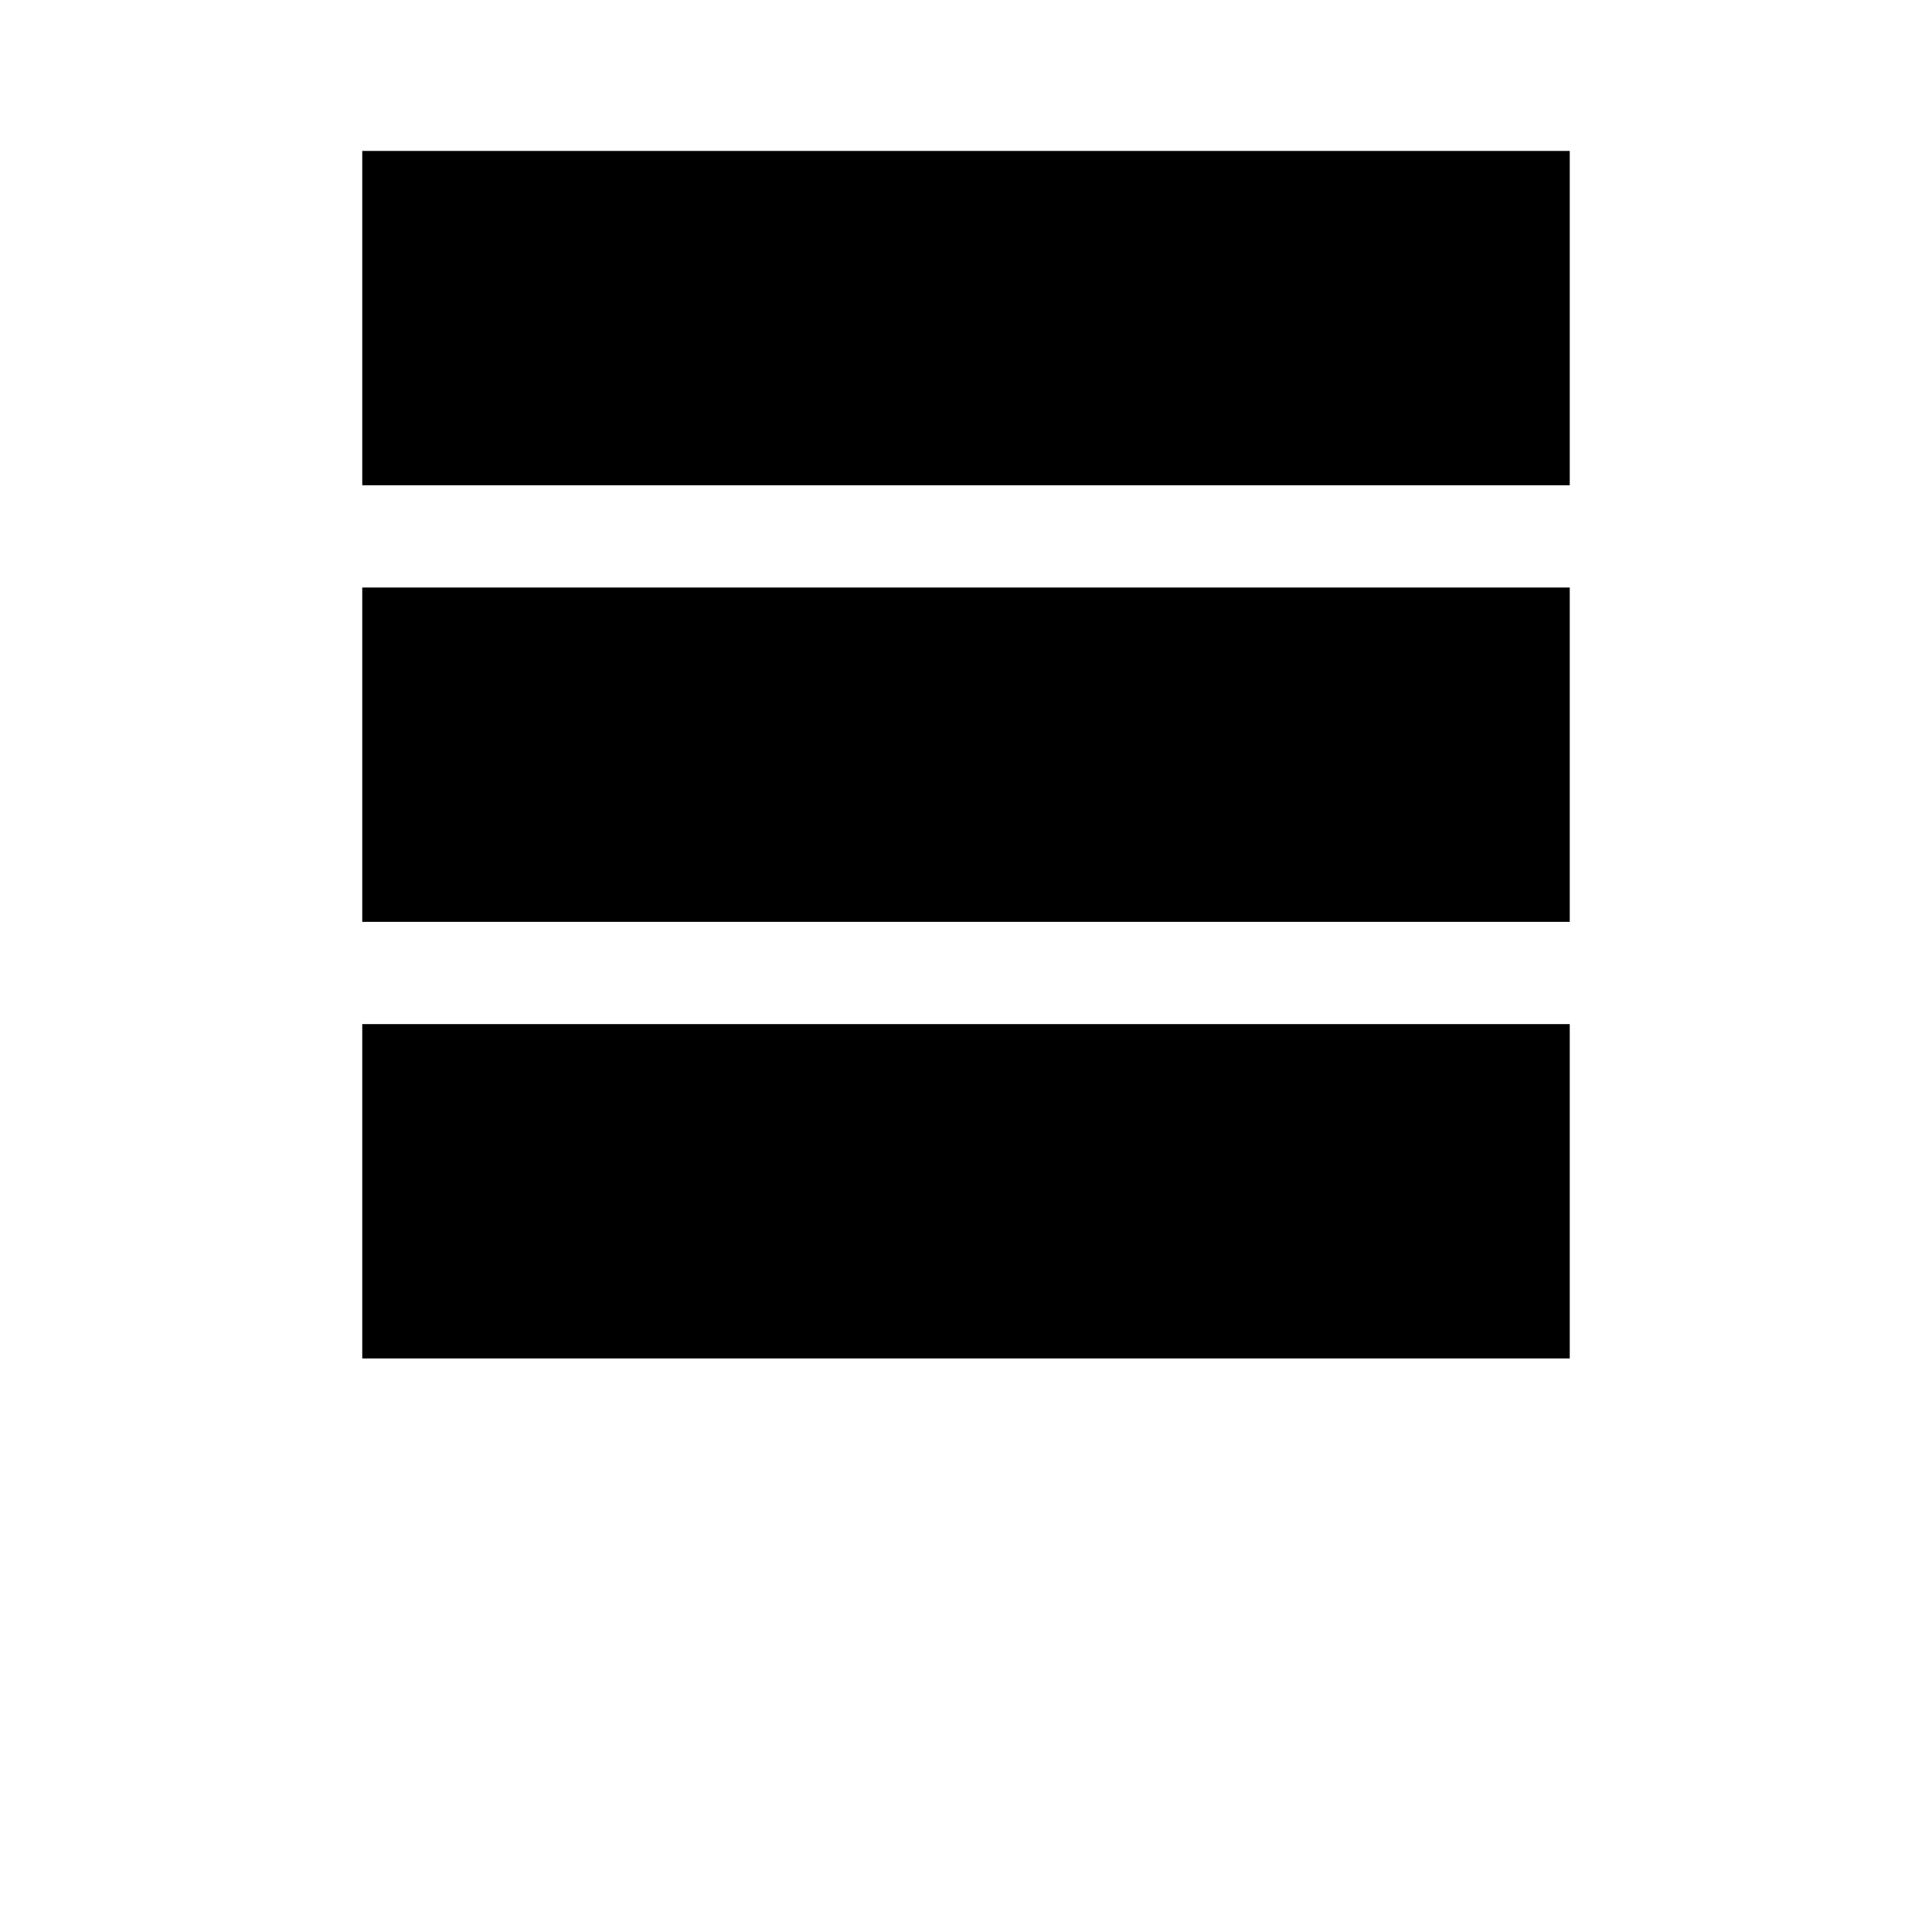
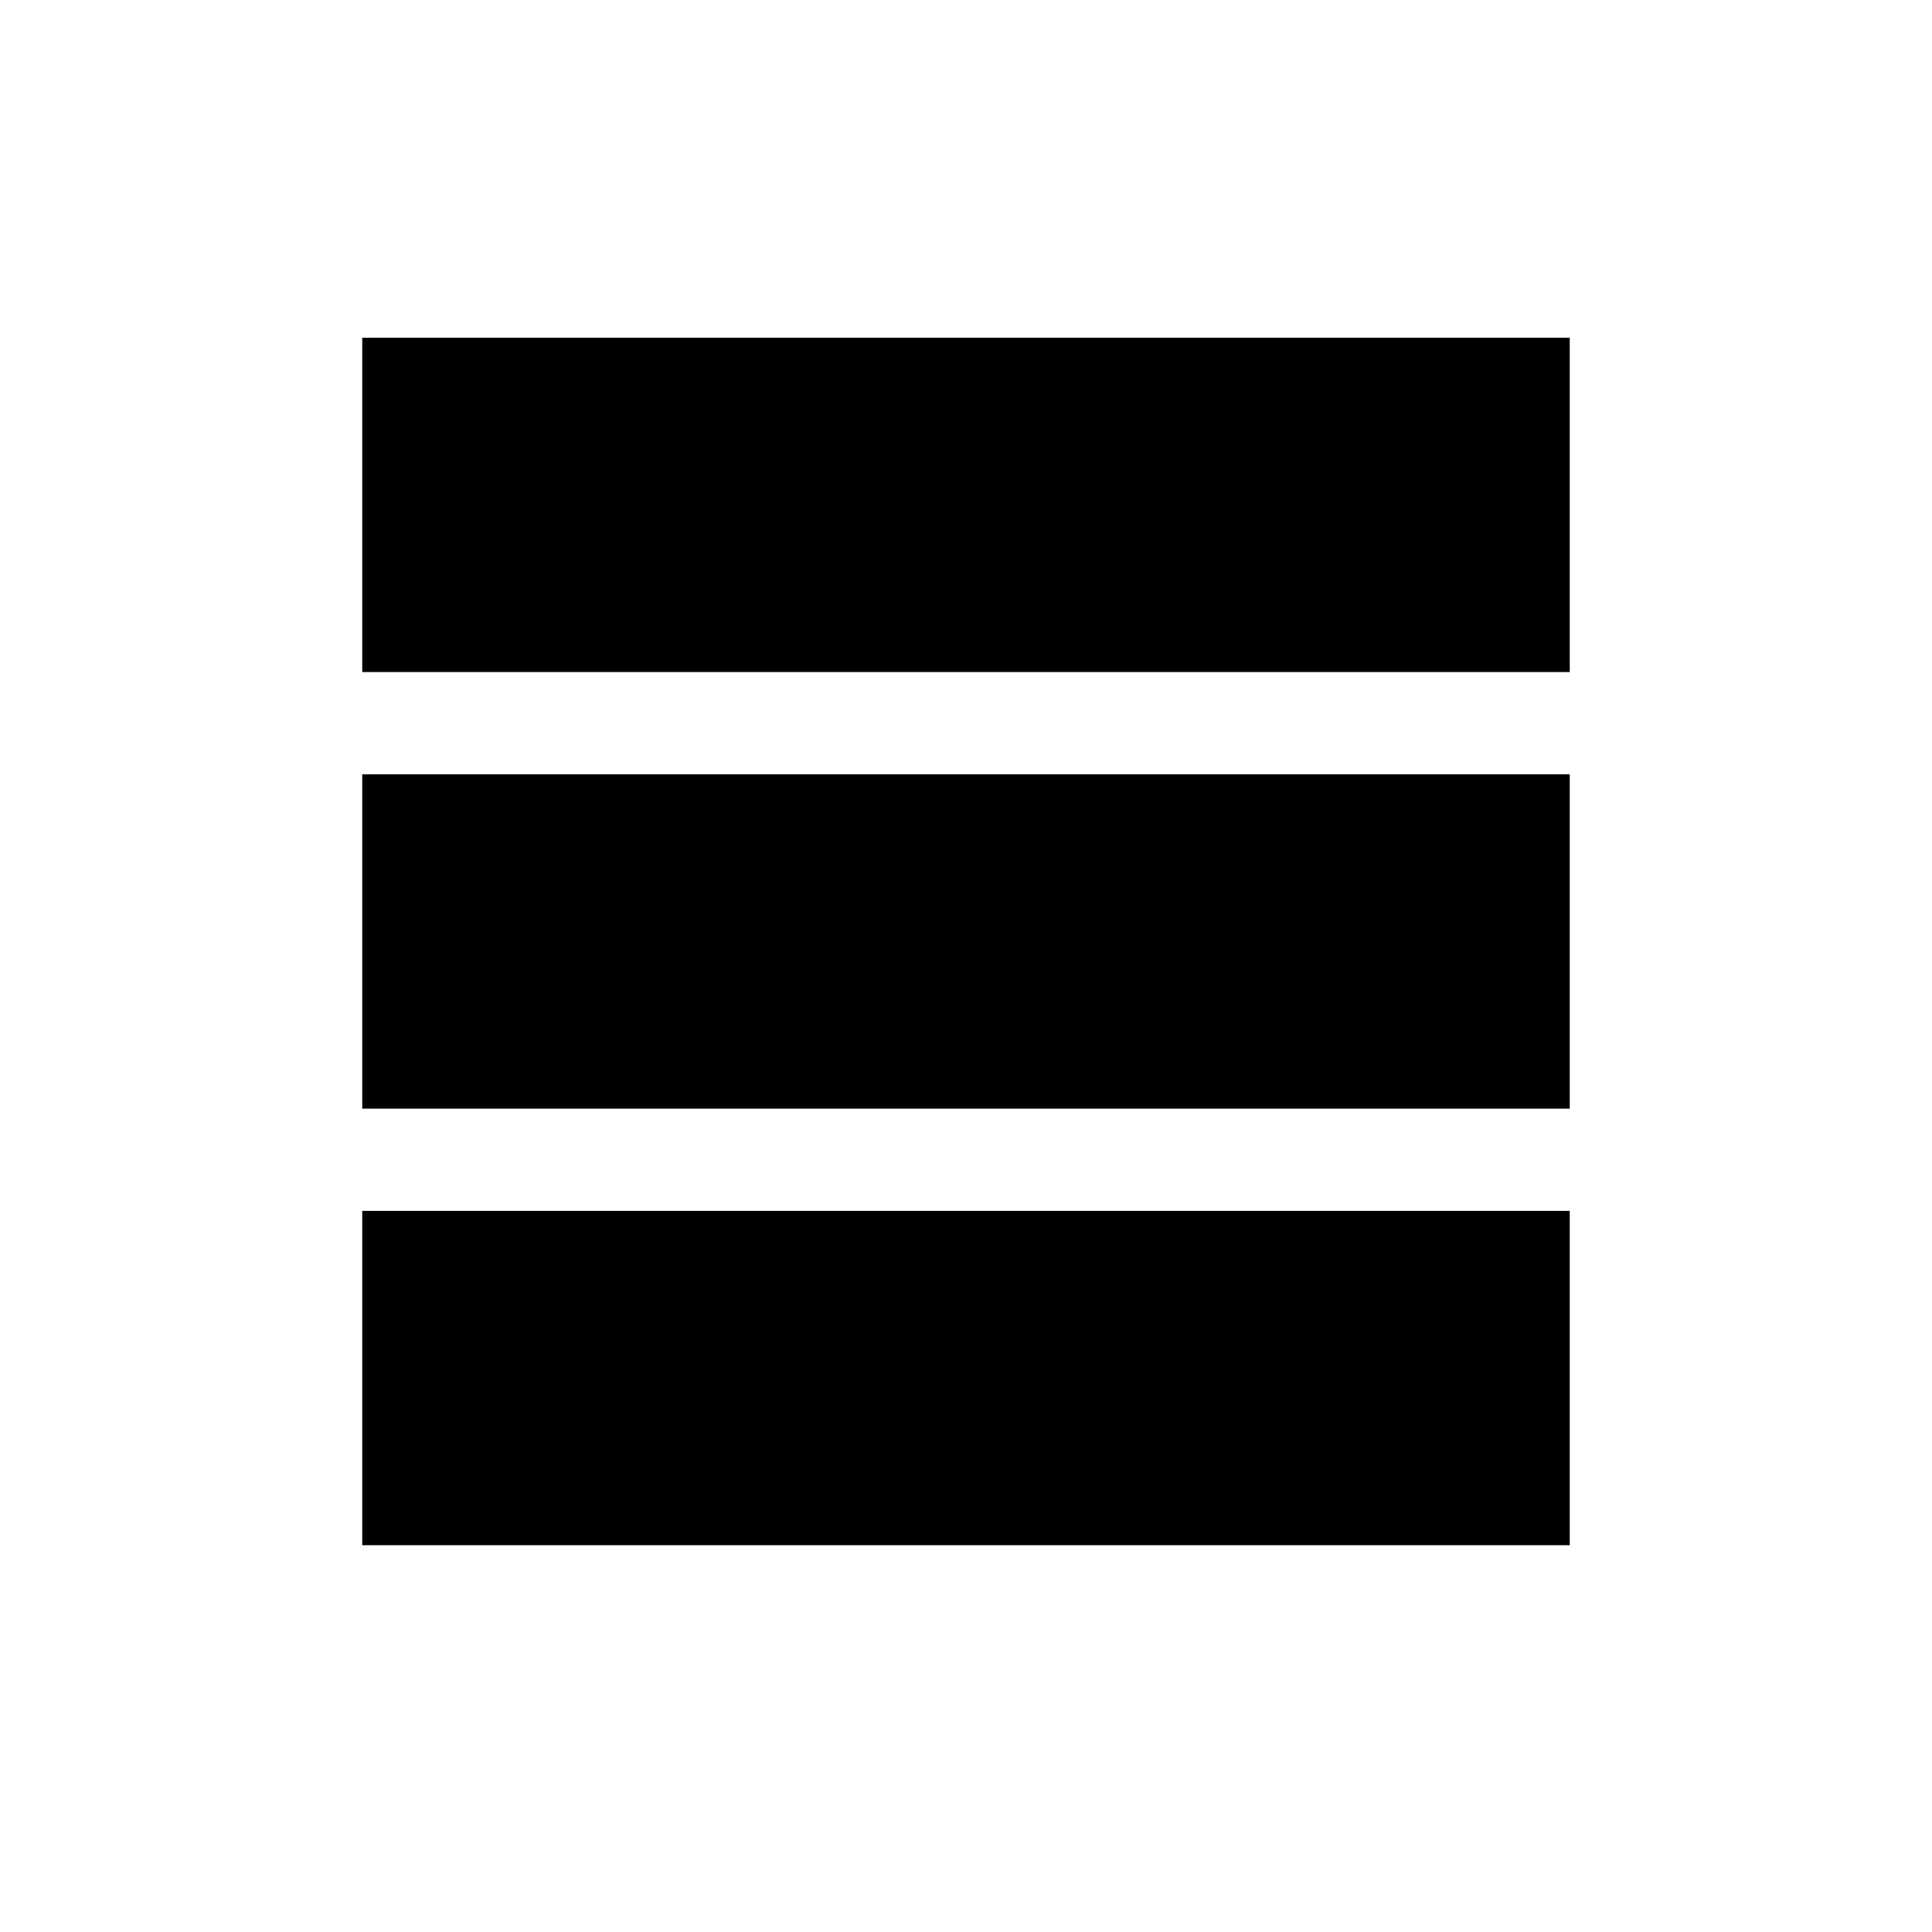
- <svg xmlns="http://www.w3.org/2000/svg" width="512" height="512" viewBox="0 0 512 512">
-   <path d="M96 271.4h320V360H96v-88.6zm0-115.7h320v88.6H96v-88.6zM96 40h320v88.6H96V40z" />
+ <svg xmlns="http://www.w3.org/2000/svg" width="512px" height="512px" viewBox="0 0 512 512" version="1.1">
+   <g id="3x1" stroke="none" stroke-width="1" fill="none" fill-rule="evenodd">
+     <path d="M96,320.9 L416,320.9 L416,409.5 L96,409.5 L96,320.9 Z M96,205.2 L416,205.2 L416,293.8 L96,293.8 L96,205.2 Z M96,89.5 L416,89.5 L416,178.1 L96,178.1 L96,89.5 Z" id="Shape" fill="#000000" fill-rule="nonzero" />
+   </g>
</svg>
